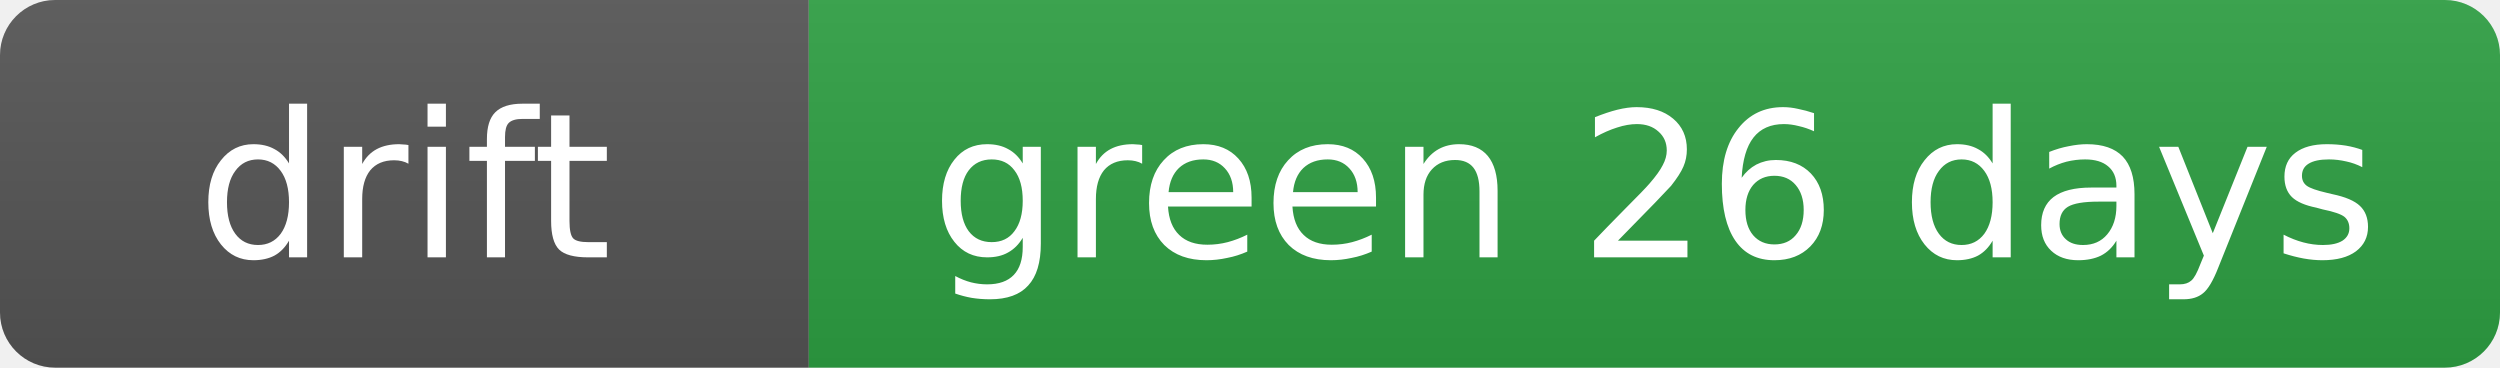
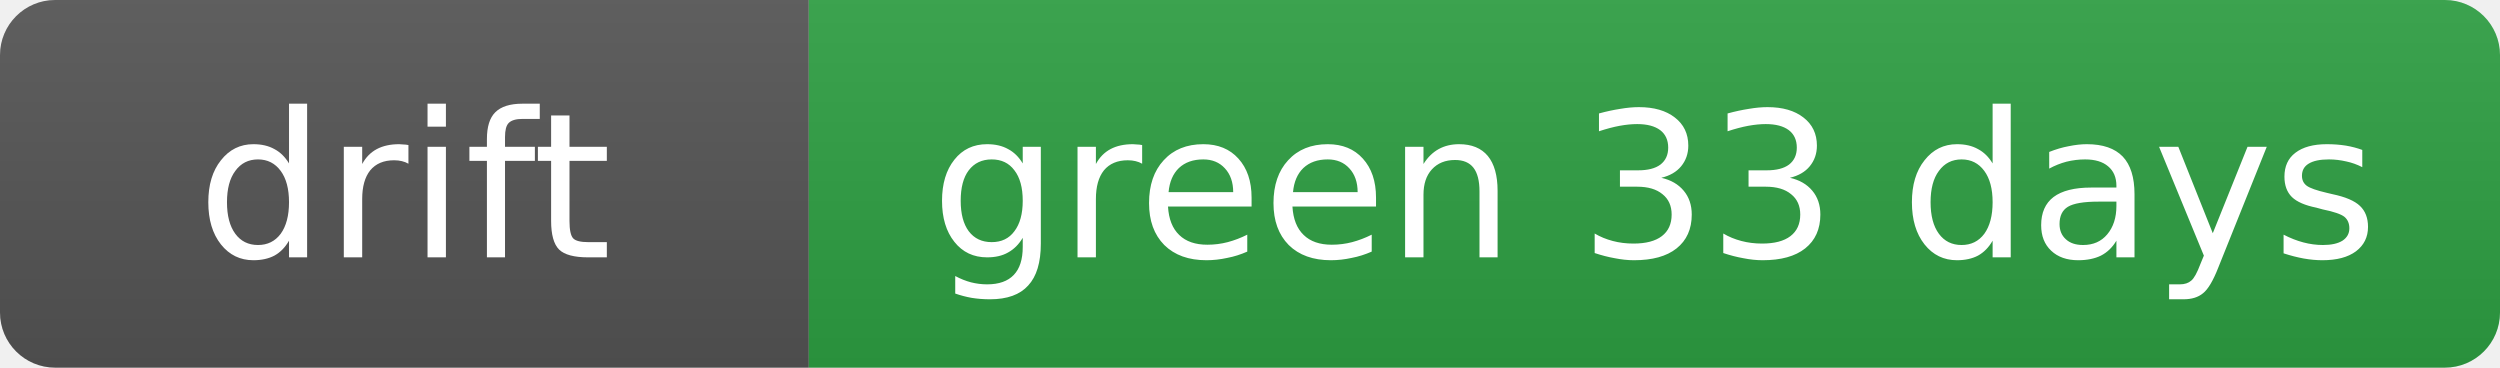
- <svg xmlns="http://www.w3.org/2000/svg" width="136" height="20" role="img" aria-label="drift: green 26 days">
+ <svg xmlns="http://www.w3.org/2000/svg" width="136" height="20" role="img" aria-label="drift: green 33 days">
  <linearGradient id="s" x2="0" y2="100%">
    <stop offset="0" stop-color="#bbb" stop-opacity=".1" />
    <stop offset="1" stop-opacity=".1" />
  </linearGradient>
  <clipPath id="r">
    <rect width="136" height="20" rx="3" fill="#fff" />
  </clipPath>
  <g clip-path="url(#r)">
    <rect width="44" height="20" fill="#555" />
    <rect x="44" width="92" height="20" fill="#2ea043" />
    <rect width="136" height="20" fill="url(#s)" />
  </g>
  <g fill="#fff" text-anchor="middle" font-family="Verdana,Geneva,DejaVu Sans,sans-serif" font-size="11">
    <text x="22.0" y="14">drift</text>
-     <text x="90.0" y="14">green 26 days</text>
+     <text x="90.0" y="14">green 33 days</text>
  </g>
</svg>
